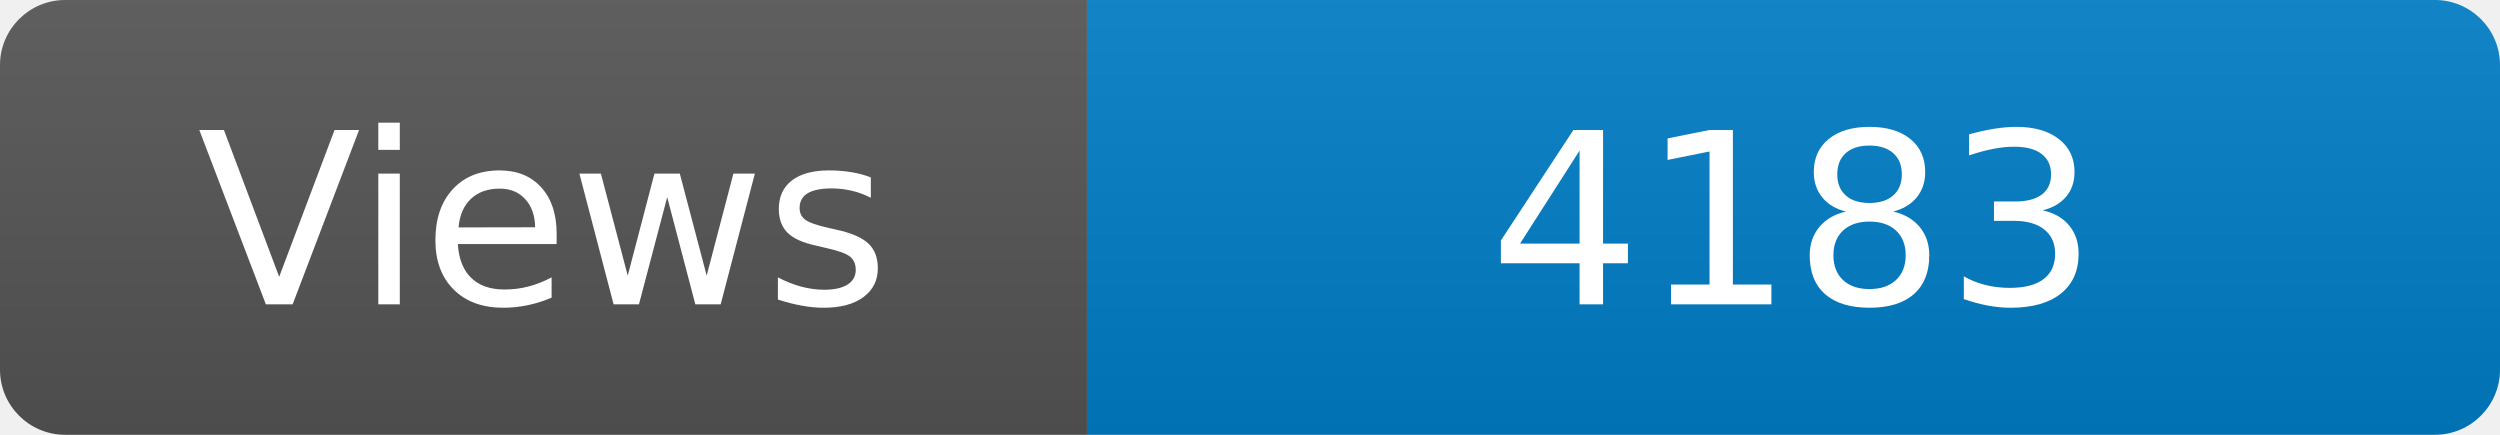
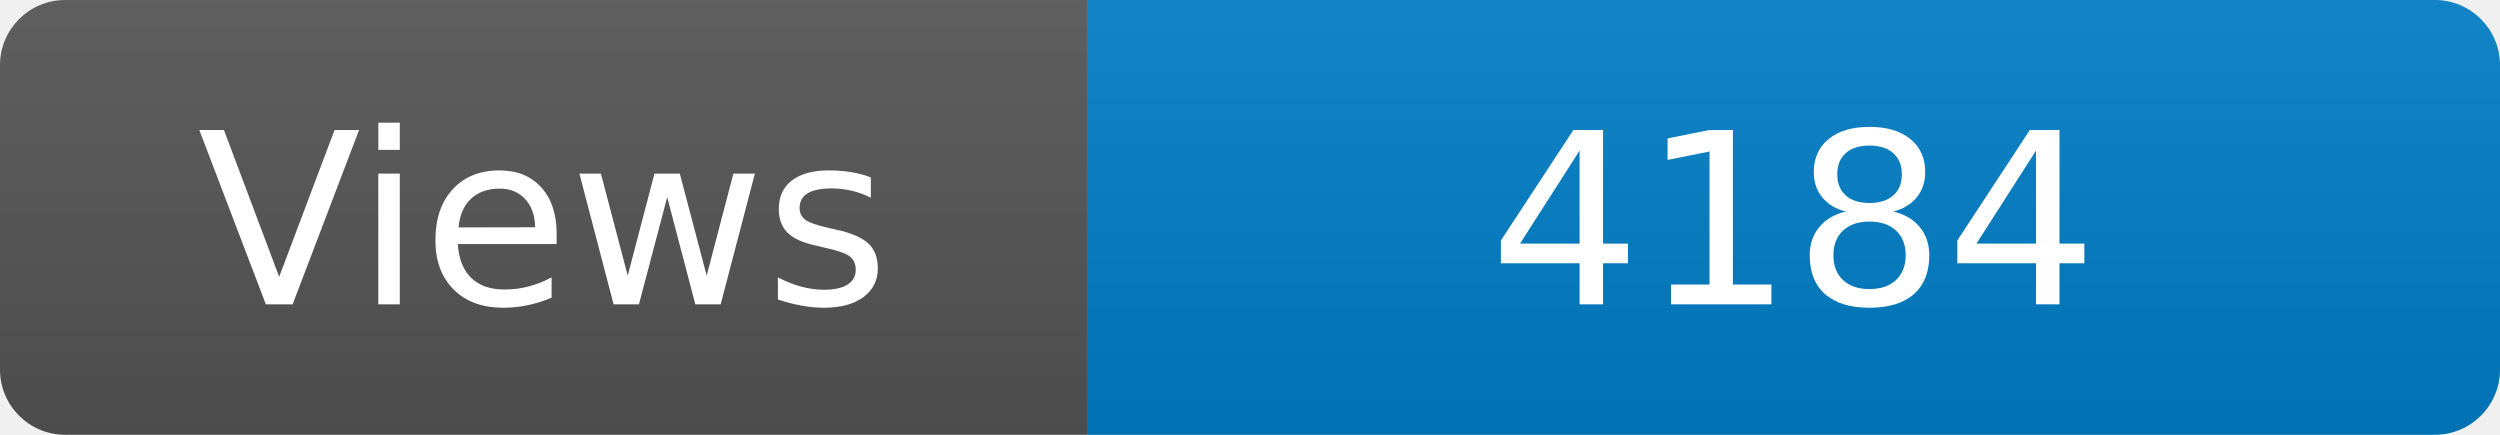
<svg xmlns="http://www.w3.org/2000/svg" width="115" height="20" role="img" aria-label="Maintained?: yes">
  <linearGradient id="s" x2="0" y2="100%">
    <stop offset="0" stop-color="#bbb" stop-opacity=".1" />
    <stop offset="1" stop-opacity=".1" />
  </linearGradient>
  <clipPath id="r">
    <rect width="115" height="20" rx="3" fill="#fff" />
  </clipPath>
  <g clip-path="url(#r)">
    <rect width="50" height="20" fill="#555" />
    <rect x="50" width="160" height="20" fill="#007ec6" />
    <rect width="115" height="20" fill="url(#s)" />
  </g>
  <g fill="#fff" text-anchor="middle" font-family="Verdana,Geneva,DejaVu Sans,sans-serif" font-size="110">
    <text x="250" y="140" transform="scale(.1)" fill="#fff">Views</text>
-     <text x="825" y="140" transform="scale(.1)" fill="#fff">4183</text>
+     <text x="825" y="140" transform="scale(.1)" fill="#fff">4184</text>
  </g>
</svg>
